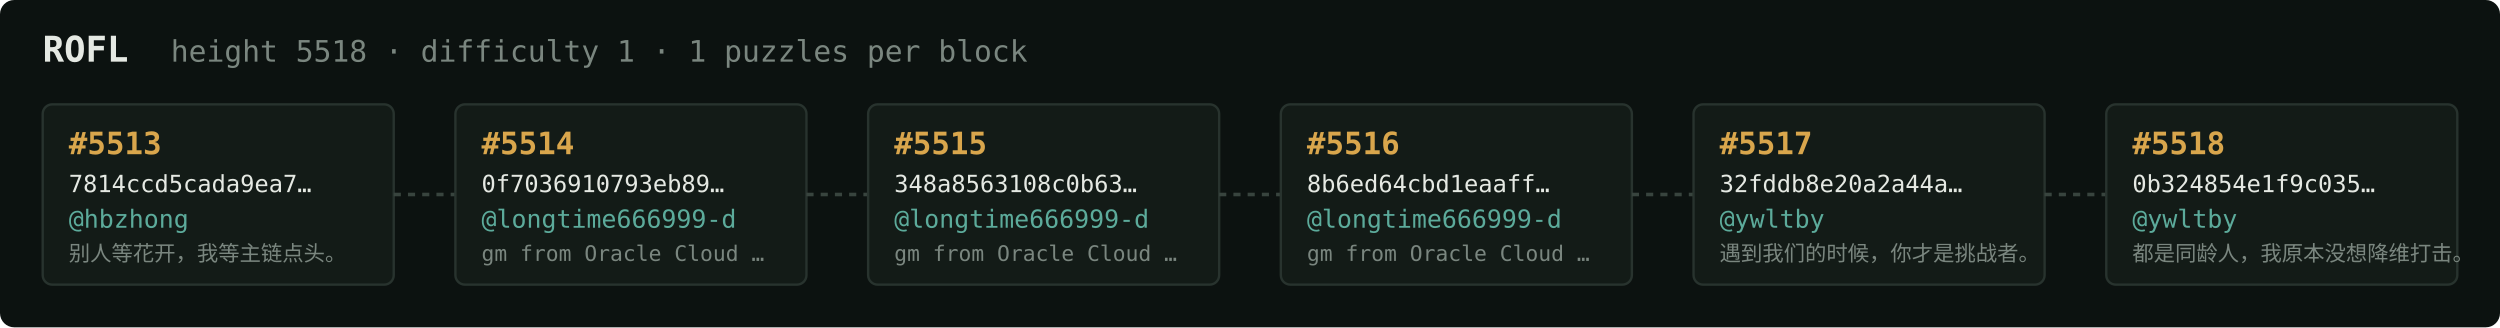
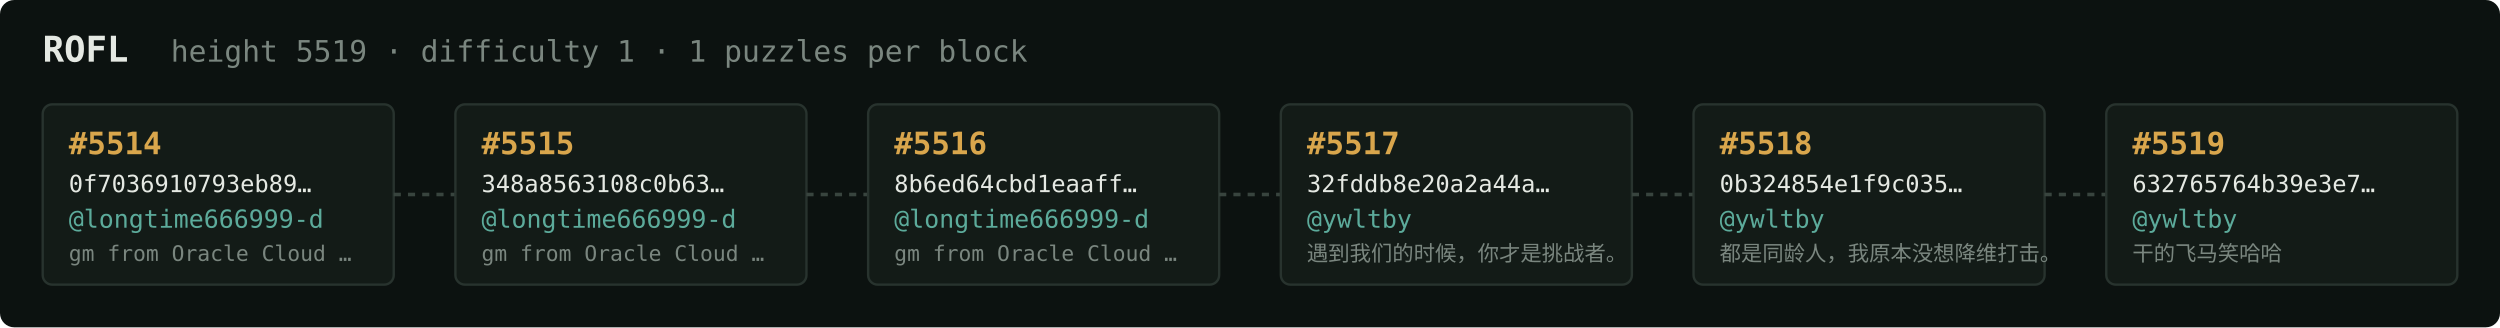
<svg xmlns="http://www.w3.org/2000/svg" width="1054" height="138" viewBox="0 0 1054 138" font-family="ui-monospace,SFMono-Regular,Menlo,monospace">
  <rect fill="#0c1210" width="1054" height="138" rx="6" />
  <text x="18" y="26" fill="#e5e9e3" font-size="15" font-weight="700">ROFL</text>
-   <text x="72" y="26" fill="#7a867f" font-size="12.5">height 5518 · difficulty 1 · 1 puzzles per block</text>
+   <text x="72" y="26" fill="#7a867f" font-size="12.5">height 5519 · difficulty 1 · 1 puzzles per block</text>
  <rect x="18" y="44" width="148" height="76" rx="4" fill="#131b17" stroke="#28332e" stroke-width="1" />
-   <text x="29" y="65" fill="#d9a64c" font-size="13" font-weight="700">#5513</text>
-   <text x="29" y="81" fill="#e5e9e3" font-size="10">7814ccd5cada9ea7…</text>
-   <text x="29" y="96" fill="#5cab9b" font-size="10.5">@hbzhong</text>
-   <text x="29" y="110" fill="#7a867f" font-size="9">别人等花开，我等主链点头。</text>
+   <text x="29" y="65" fill="#d9a64c" font-size="13" font-weight="700">#5514</text>
+   <text x="29" y="81" fill="#e5e9e3" font-size="10">0f7036910793eb89…</text>
+   <text x="29" y="96" fill="#5cab9b" font-size="10.5">@longtime666999-d</text>
+   <text x="29" y="110" fill="#7a867f" font-size="9">gm from Oracle Cloud …</text>
  <line x1="166" y1="82.0" x2="192" y2="82.0" stroke="#38443e" stroke-width="1.5" stroke-dasharray="3 3" />
  <rect x="192" y="44" width="148" height="76" rx="4" fill="#131b17" stroke="#28332e" stroke-width="1" />
-   <text x="203" y="65" fill="#d9a64c" font-size="13" font-weight="700">#5514</text>
-   <text x="203" y="81" fill="#e5e9e3" font-size="10">0f7036910793eb89…</text>
+   <text x="203" y="65" fill="#d9a64c" font-size="13" font-weight="700">#5515</text>
+   <text x="203" y="81" fill="#e5e9e3" font-size="10">348a8563108c0b63…</text>
  <text x="203" y="96" fill="#5cab9b" font-size="10.5">@longtime666999-d</text>
  <text x="203" y="110" fill="#7a867f" font-size="9">gm from Oracle Cloud …</text>
  <line x1="340" y1="82.0" x2="366" y2="82.0" stroke="#38443e" stroke-width="1.5" stroke-dasharray="3 3" />
  <rect x="366" y="44" width="148" height="76" rx="4" fill="#131b17" stroke="#28332e" stroke-width="1" />
-   <text x="377" y="65" fill="#d9a64c" font-size="13" font-weight="700">#5515</text>
-   <text x="377" y="81" fill="#e5e9e3" font-size="10">348a8563108c0b63…</text>
+   <text x="377" y="65" fill="#d9a64c" font-size="13" font-weight="700">#5516</text>
+   <text x="377" y="81" fill="#e5e9e3" font-size="10">8b6ed64cbd1eaaff…</text>
  <text x="377" y="96" fill="#5cab9b" font-size="10.5">@longtime666999-d</text>
  <text x="377" y="110" fill="#7a867f" font-size="9">gm from Oracle Cloud …</text>
  <line x1="514" y1="82.0" x2="540" y2="82.0" stroke="#38443e" stroke-width="1.5" stroke-dasharray="3 3" />
  <rect x="540" y="44" width="148" height="76" rx="4" fill="#131b17" stroke="#28332e" stroke-width="1" />
-   <text x="551" y="65" fill="#d9a64c" font-size="13" font-weight="700">#5516</text>
-   <text x="551" y="81" fill="#e5e9e3" font-size="10">8b6ed64cbd1eaaff…</text>
-   <text x="551" y="96" fill="#5cab9b" font-size="10.5">@longtime666999-d</text>
-   <text x="551" y="110" fill="#7a867f" font-size="9">gm from Oracle Cloud …</text>
+   <text x="551" y="65" fill="#d9a64c" font-size="13" font-weight="700">#5517</text>
+   <text x="551" y="81" fill="#e5e9e3" font-size="10">32fddb8e20a2a44a…</text>
+   <text x="551" y="96" fill="#5cab9b" font-size="10.5">@ywltby</text>
+   <text x="551" y="110" fill="#7a867f" font-size="9">遇到我们的时候，你才是挑战者。</text>
  <line x1="688" y1="82.0" x2="714" y2="82.0" stroke="#38443e" stroke-width="1.5" stroke-dasharray="3 3" />
  <rect x="714" y="44" width="148" height="76" rx="4" fill="#131b17" stroke="#28332e" stroke-width="1" />
-   <text x="725" y="65" fill="#d9a64c" font-size="13" font-weight="700">#5517</text>
-   <text x="725" y="81" fill="#e5e9e3" font-size="10">32fddb8e20a2a44a…</text>
+   <text x="725" y="65" fill="#d9a64c" font-size="13" font-weight="700">#5518</text>
+   <text x="725" y="81" fill="#e5e9e3" font-size="10">0b324854e1f9c035…</text>
  <text x="725" y="96" fill="#5cab9b" font-size="10.5">@ywltby</text>
-   <text x="725" y="110" fill="#7a867f" font-size="9">遇到我们的时候，你才是挑战者。</text>
+   <text x="725" y="110" fill="#7a867f" font-size="9">都是同龄人，我原本没想降维打击。</text>
  <line x1="862" y1="82.0" x2="888" y2="82.0" stroke="#38443e" stroke-width="1.5" stroke-dasharray="3 3" />
  <rect x="888" y="44" width="148" height="76" rx="4" fill="#131b17" stroke="#28332e" stroke-width="1" />
-   <text x="899" y="65" fill="#d9a64c" font-size="13" font-weight="700">#5518</text>
-   <text x="899" y="81" fill="#e5e9e3" font-size="10">0b324854e1f9c035…</text>
+   <text x="899" y="65" fill="#d9a64c" font-size="13" font-weight="700">#5519</text>
+   <text x="899" y="81" fill="#e5e9e3" font-size="10">632765764b39e3e7…</text>
  <text x="899" y="96" fill="#5cab9b" font-size="10.5">@ywltby</text>
-   <text x="899" y="110" fill="#7a867f" font-size="9">都是同龄人，我原本没想降维打击。</text>
+   <text x="899" y="110" fill="#7a867f" font-size="9">干的飞马笑哈哈</text>
</svg>
